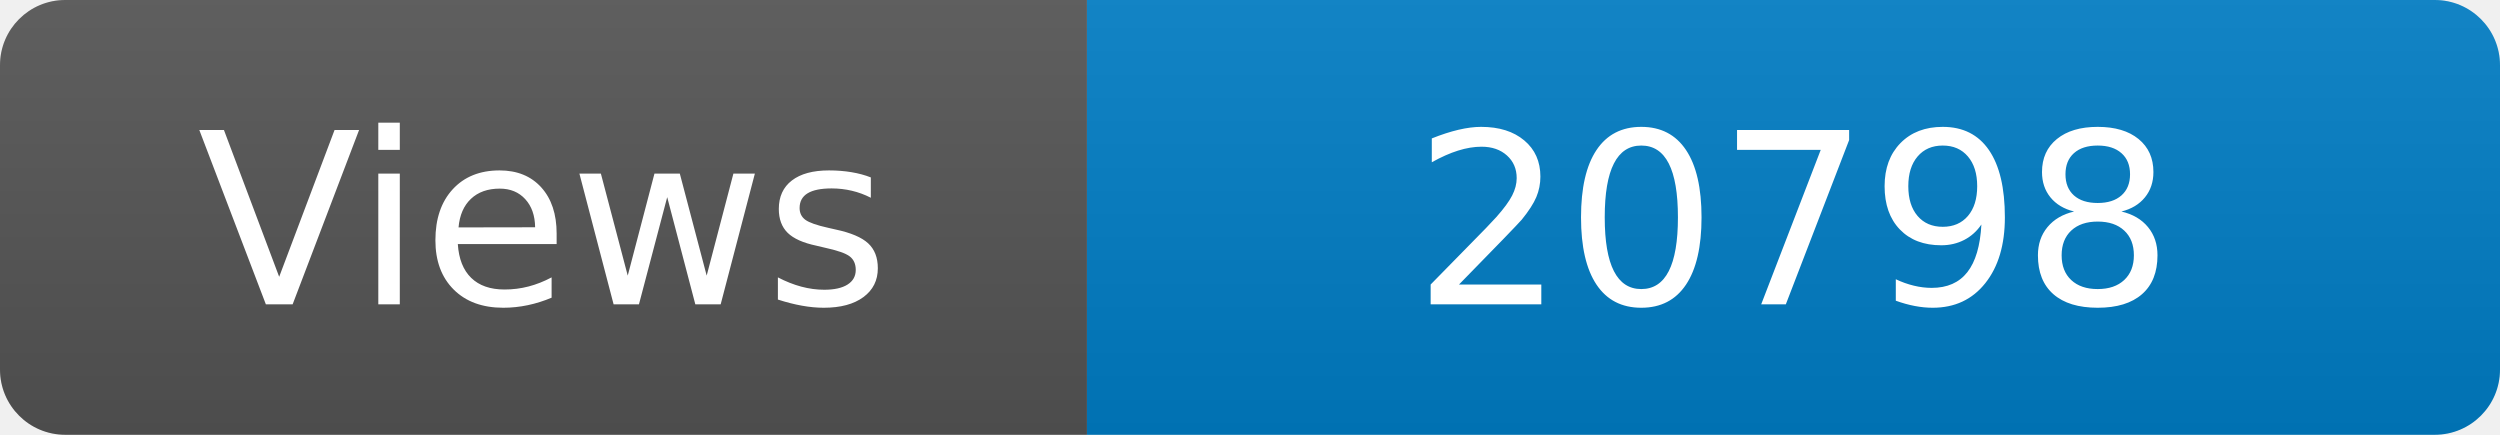
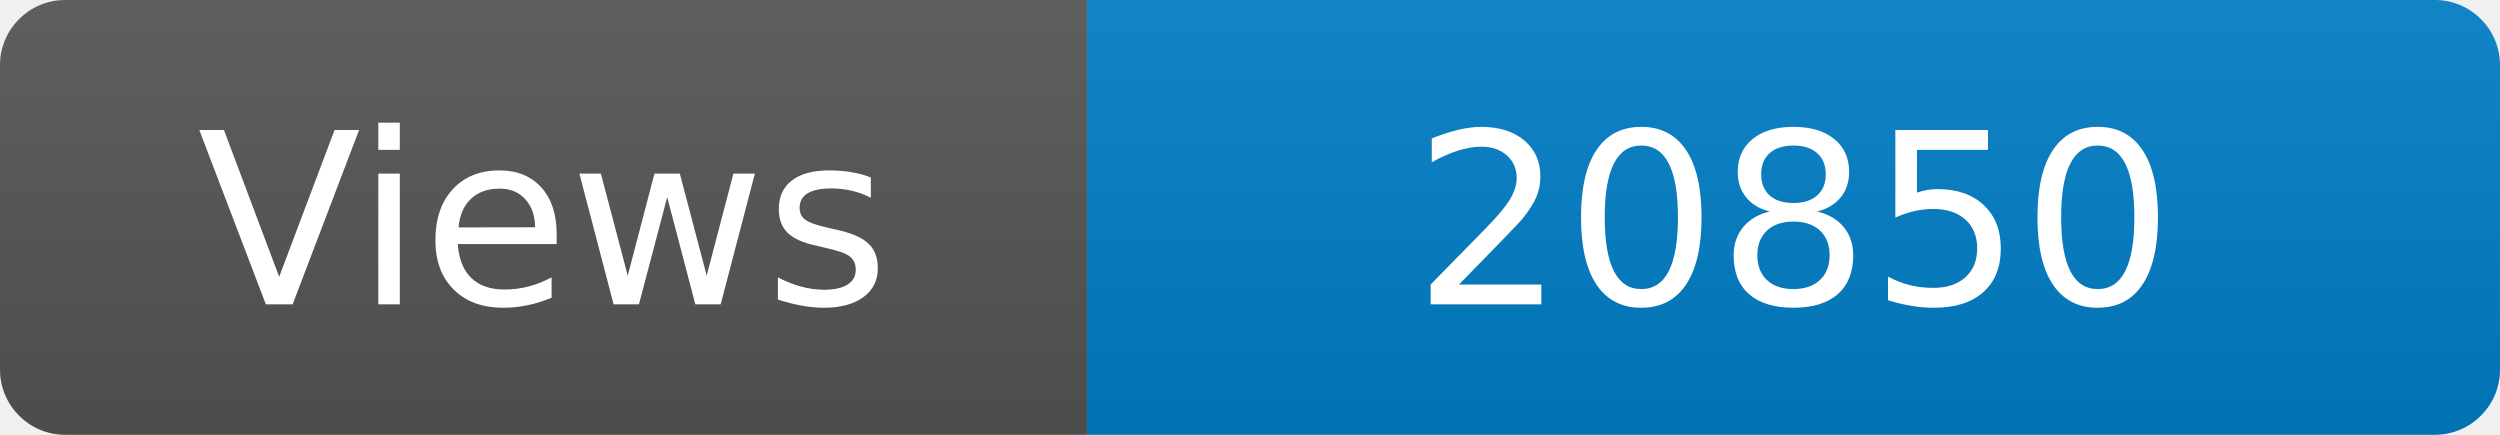
<svg xmlns="http://www.w3.org/2000/svg" width="115" height="20" role="img" aria-label="Maintained?: yes">
  <linearGradient id="s" x2="0" y2="100%">
    <stop offset="0" stop-color="#bbb" stop-opacity=".1" />
    <stop offset="1" stop-opacity=".1" />
  </linearGradient>
  <clipPath id="r">
    <rect width="115" height="20" rx="3" fill="#fff" />
  </clipPath>
  <g clip-path="url(#r)">
    <rect width="50" height="20" fill="#555" />
    <rect x="50" width="160" height="20" fill="#007ec6" />
    <rect width="115" height="20" fill="url(#s)" />
  </g>
  <g fill="#fff" text-anchor="middle" font-family="Verdana,Geneva,DejaVu Sans,sans-serif" font-size="110">
    <text x="250" y="140" transform="scale(.1)" fill="#fff">Views</text>
-     <text x="825" y="140" transform="scale(.1)" fill="#fff">20798</text>
+     <text x="825" y="140" transform="scale(.1)" fill="#fff">20850</text>
  </g>
</svg>
